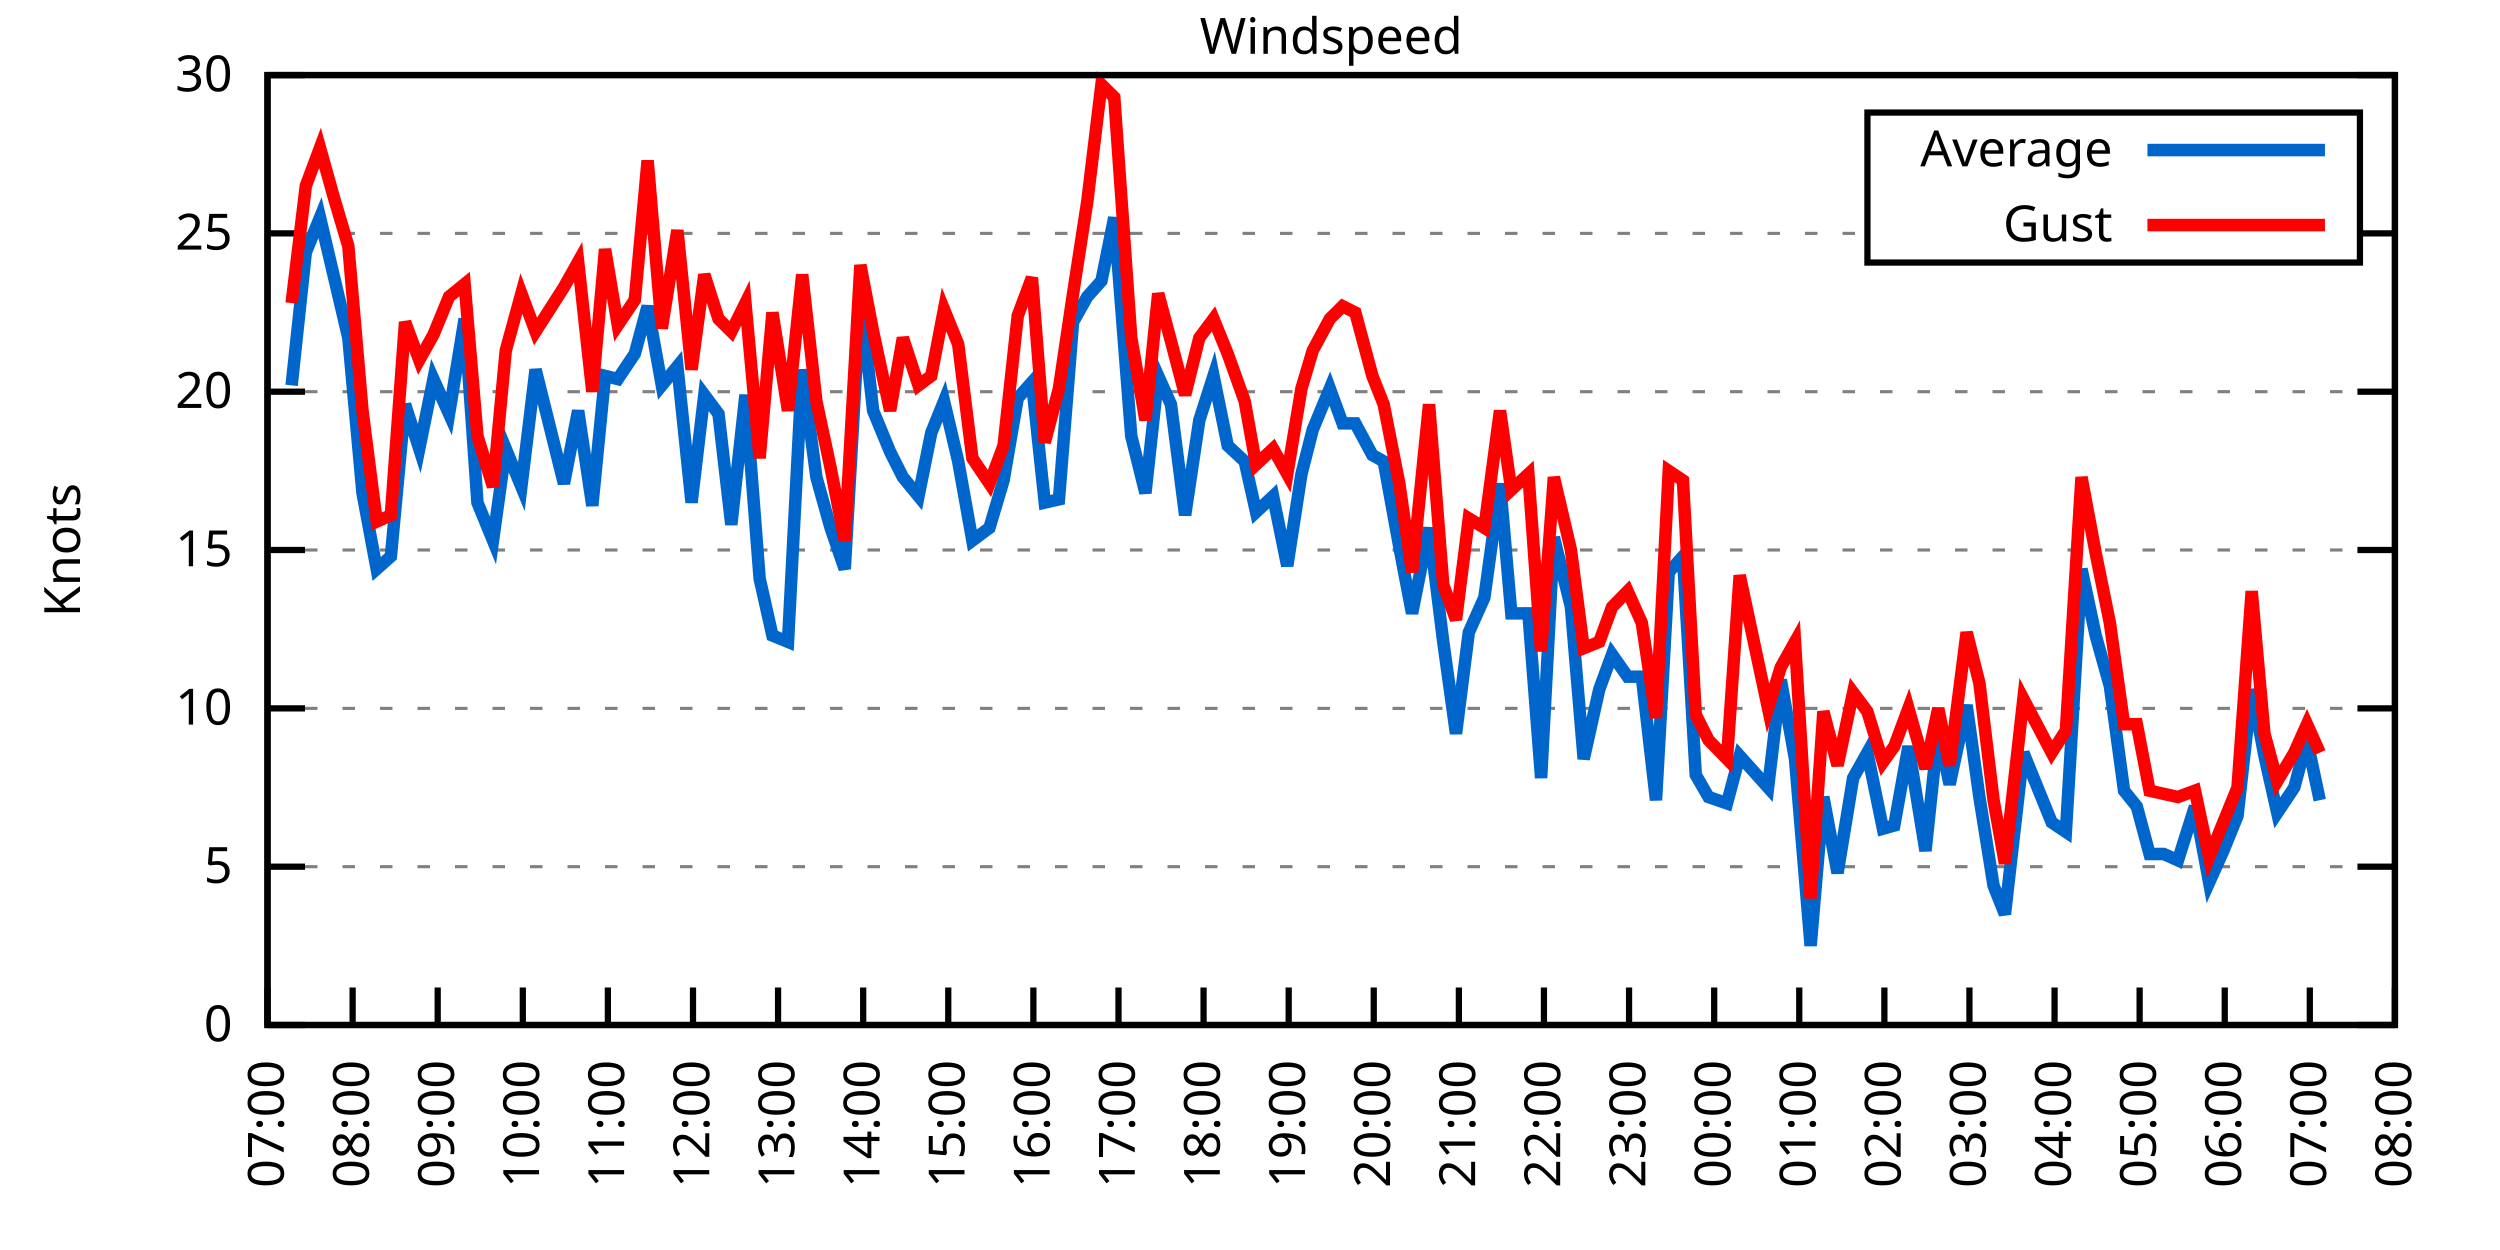
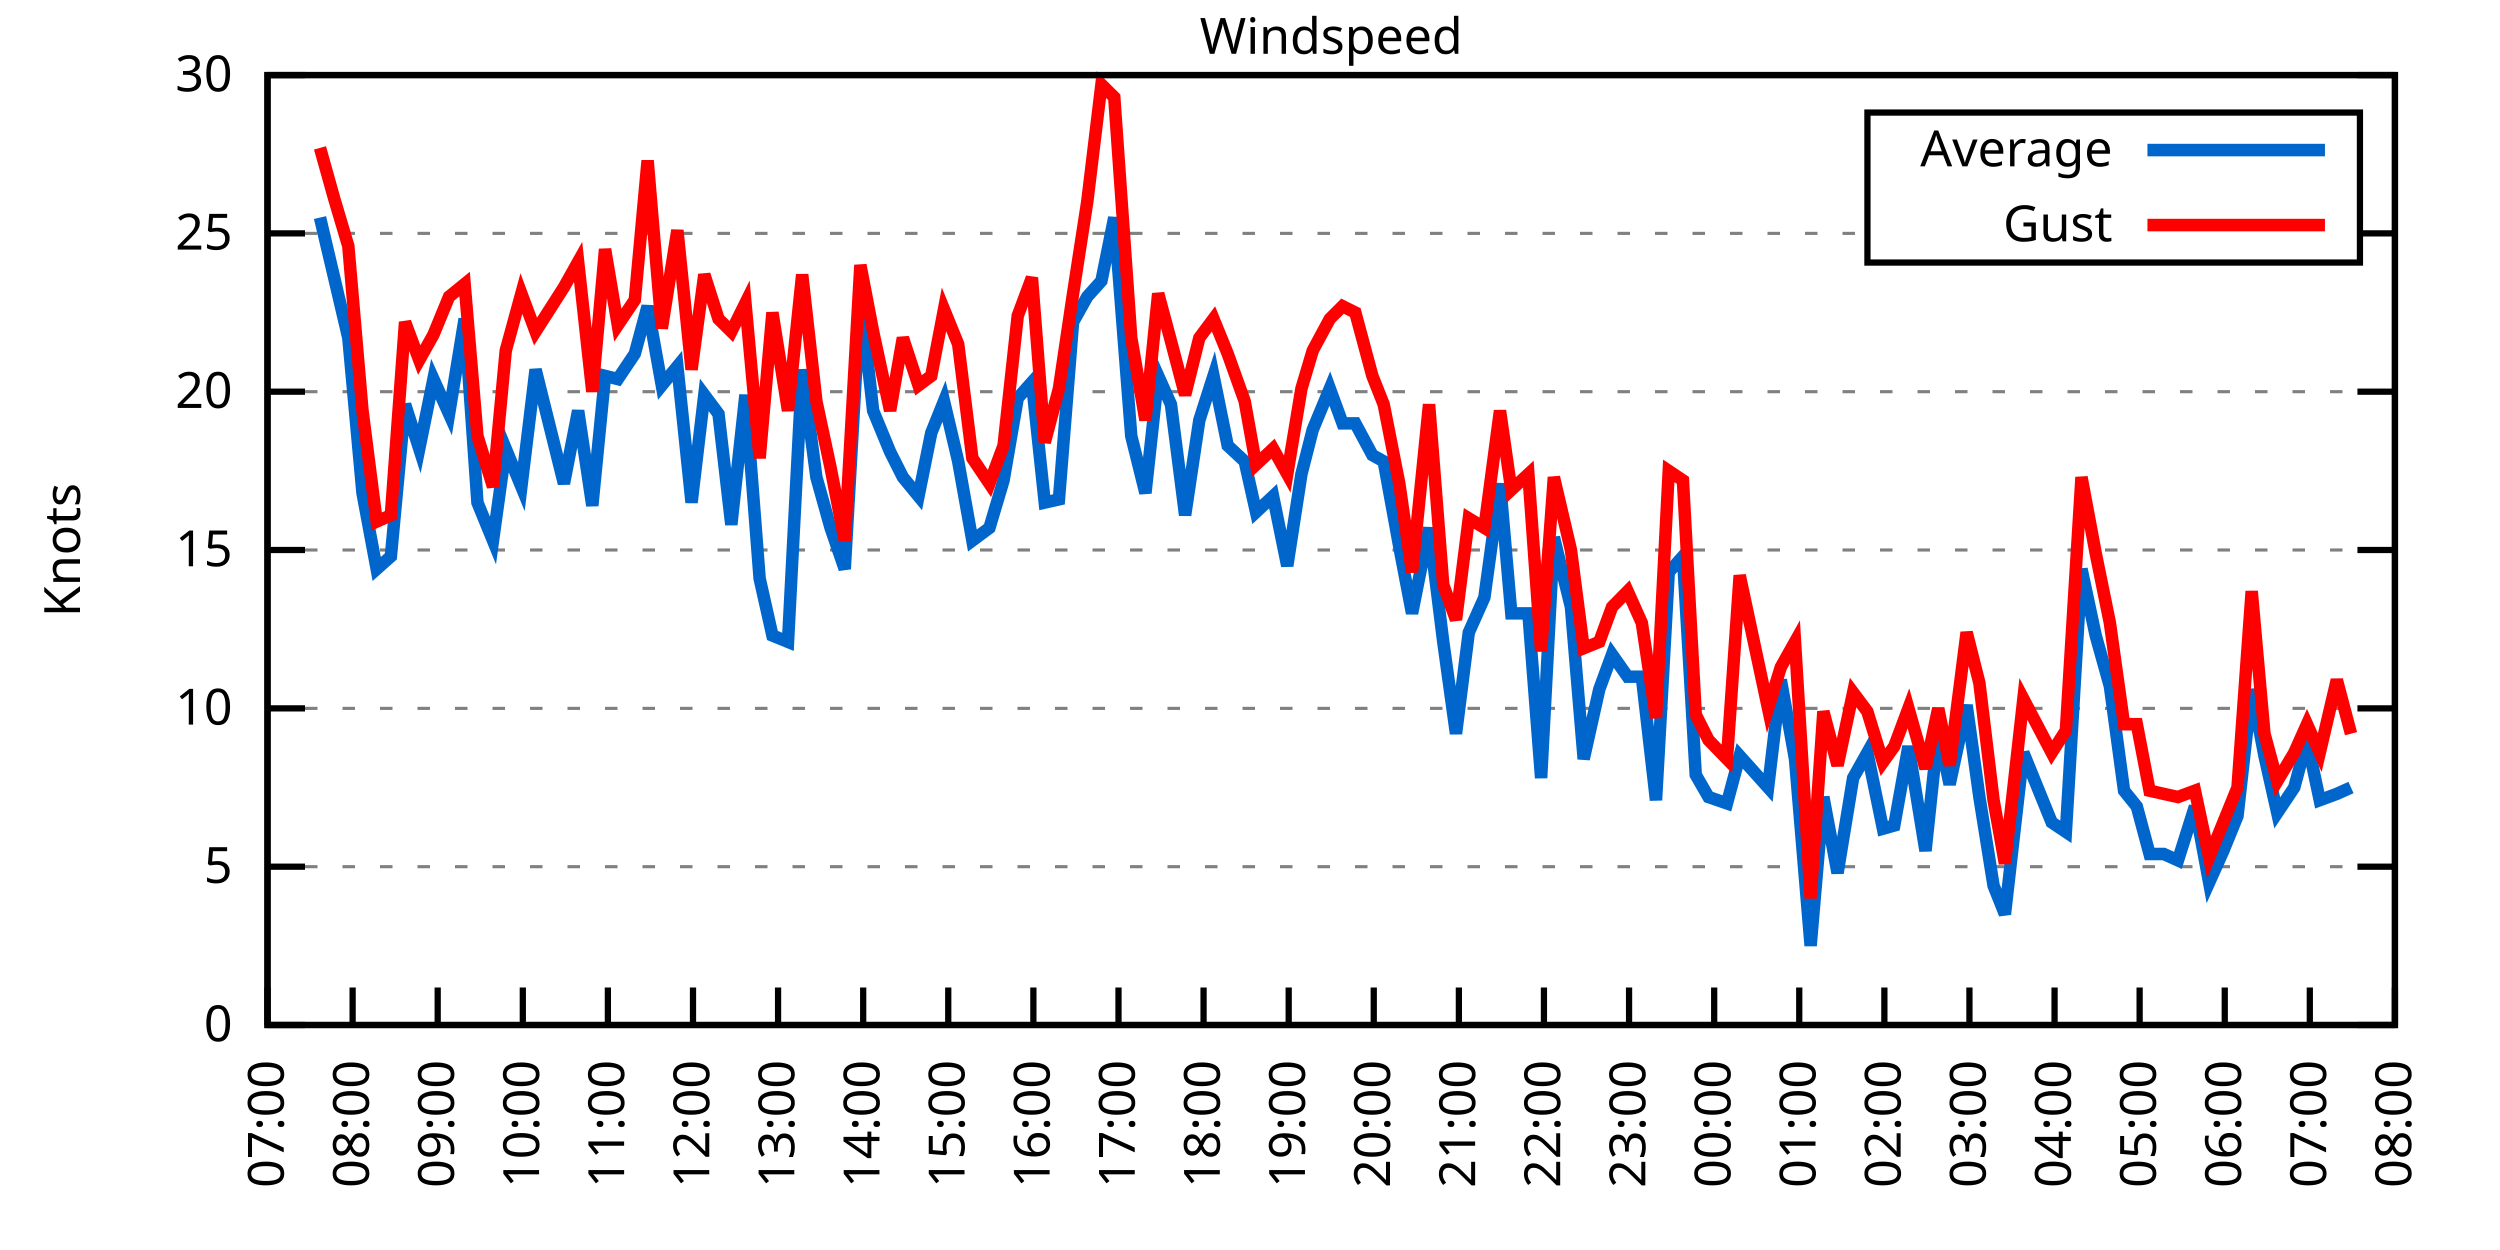
<svg xmlns="http://www.w3.org/2000/svg" xmlns:xlink="http://www.w3.org/1999/xlink" width="400" height="200" viewBox="0 0 400 200">
  <g id="gnuplot_canvas">
    <rect x="0" y="0" width="400" height="200" fill="none" />
    <defs>
      <circle id="gpDot" r="0.5" stroke-width="0.5" stroke="currentColor" />
      <path id="gpPt0" stroke-width="0.333" stroke="currentColor" d="M-1,0 h2 M0,-1 v2" />
      <path id="gpPt1" stroke-width="0.333" stroke="currentColor" d="M-1,-1 L1,1 M1,-1 L-1,1" />
      <path id="gpPt2" stroke-width="0.333" stroke="currentColor" d="M-1,0 L1,0 M0,-1 L0,1 M-1,-1 L1,1 M-1,1 L1,-1" />
      <rect id="gpPt3" stroke-width="0.333" stroke="currentColor" x="-1" y="-1" width="2" height="2" />
      <rect id="gpPt4" stroke-width="0.333" stroke="currentColor" fill="currentColor" x="-1" y="-1" width="2" height="2" />
      <circle id="gpPt5" stroke-width="0.333" stroke="currentColor" cx="0" cy="0" r="1" />
      <use xlink:href="#gpPt5" id="gpPt6" fill="currentColor" stroke="none" />
      <path id="gpPt7" stroke-width="0.333" stroke="currentColor" d="M0,-1.33 L-1.33,0.67 L1.33,0.67 z" />
      <use xlink:href="#gpPt7" id="gpPt8" fill="currentColor" stroke="none" />
      <use xlink:href="#gpPt7" id="gpPt9" stroke="currentColor" transform="rotate(180)" />
      <use xlink:href="#gpPt9" id="gpPt10" fill="currentColor" stroke="none" />
      <use xlink:href="#gpPt3" id="gpPt11" stroke="currentColor" transform="rotate(45)" />
      <use xlink:href="#gpPt11" id="gpPt12" fill="currentColor" stroke="none" />
      <path id="gpPt13" stroke-width="0.333" stroke="currentColor" d="M0,1.330 L1.265,0.411 L0.782,-1.067 L-0.782,-1.076 L-1.265,0.411 z" />
      <use xlink:href="#gpPt13" id="gpPt14" fill="currentColor" stroke="none" />
      <filter id="textbox" filterUnits="objectBoundingBox" x="0" y="0" height="1" width="1">
        <feFlood flood-color="white" flood-opacity="1" result="bgnd" />
        <feComposite in="SourceGraphic" in2="bgnd" operator="atop" />
      </filter>
      <filter id="greybox" filterUnits="objectBoundingBox" x="0" y="0" height="1" width="1">
        <feFlood flood-color="lightgrey" flood-opacity="1" result="grey" />
        <feComposite in="SourceGraphic" in2="grey" operator="atop" />
      </filter>
    </defs>
    <g fill="none" color="white" stroke="currentColor" stroke-width="1.00" stroke-linecap="butt" stroke-linejoin="miter">
</g>
    <g fill="none" color="black" stroke="currentColor" stroke-width="1.00" stroke-linecap="butt" stroke-linejoin="miter">
      <g stroke="none" shape-rendering="crispEdges">
        <polygon fill="rgb(255, 255, 255)" points="42.80,164.00 383.18,164.00 383.18,12.02 42.80,12.02 " />
      </g>
    </g>
    <g fill="none" color="black" stroke="currentColor" stroke-width="1.00" stroke-linecap="butt" stroke-linejoin="miter">
</g>
    <g fill="none" color="black" stroke="black" stroke-width="0.50" stroke-linecap="butt" stroke-linejoin="miter">
</g>
    <g fill="none" color="gray" stroke="currentColor" stroke-width="0.50" stroke-linecap="butt" stroke-linejoin="miter">
      <path stroke="gray" stroke-dasharray="2,4" class="gridline" d="M42.80,164.00 L383.19,164.00  " />
    </g>
    <g fill="none" color="gray" stroke="gray" stroke-width="1.00" stroke-linecap="butt" stroke-linejoin="miter">
</g>
    <g fill="none" color="black" stroke="currentColor" stroke-width="1.00" stroke-linecap="butt" stroke-linejoin="miter">
      <path stroke="black" d="M42.80,164.00 L48.80,164.00 M383.19,164.00 L377.19,164.00  " />
      <g transform="translate(37.20,166.60)" stroke="none" fill="black" font-family="Sans" font-size="8.00" text-anchor="end">
        <text>
          <tspan font-family="Sans"> 0</tspan>
        </text>
      </g>
    </g>
    <g fill="none" color="black" stroke="currentColor" stroke-width="1.00" stroke-linecap="butt" stroke-linejoin="miter">
</g>
    <g fill="none" color="black" stroke="black" stroke-width="0.50" stroke-linecap="butt" stroke-linejoin="miter">
</g>
    <g fill="none" color="gray" stroke="currentColor" stroke-width="0.50" stroke-linecap="butt" stroke-linejoin="miter">
      <path stroke="gray" stroke-dasharray="2,4" class="gridline" d="M42.80,138.67 L383.19,138.67  " />
    </g>
    <g fill="none" color="gray" stroke="gray" stroke-width="1.00" stroke-linecap="butt" stroke-linejoin="miter">
</g>
    <g fill="none" color="black" stroke="currentColor" stroke-width="1.00" stroke-linecap="butt" stroke-linejoin="miter">
      <path stroke="black" d="M42.80,138.67 L48.80,138.67 M383.19,138.67 L377.19,138.67  " />
      <g transform="translate(37.20,141.27)" stroke="none" fill="black" font-family="Sans" font-size="8.00" text-anchor="end">
        <text>
          <tspan font-family="Sans"> 5</tspan>
        </text>
      </g>
    </g>
    <g fill="none" color="black" stroke="currentColor" stroke-width="1.00" stroke-linecap="butt" stroke-linejoin="miter">
</g>
    <g fill="none" color="black" stroke="black" stroke-width="0.50" stroke-linecap="butt" stroke-linejoin="miter">
</g>
    <g fill="none" color="gray" stroke="currentColor" stroke-width="0.50" stroke-linecap="butt" stroke-linejoin="miter">
      <path stroke="gray" stroke-dasharray="2,4" class="gridline" d="M42.80,113.34 L383.19,113.34  " />
    </g>
    <g fill="none" color="gray" stroke="gray" stroke-width="1.00" stroke-linecap="butt" stroke-linejoin="miter">
</g>
    <g fill="none" color="black" stroke="currentColor" stroke-width="1.00" stroke-linecap="butt" stroke-linejoin="miter">
      <path stroke="black" d="M42.80,113.34 L48.80,113.34 M383.19,113.34 L377.19,113.34  " />
      <g transform="translate(37.20,115.94)" stroke="none" fill="black" font-family="Sans" font-size="8.00" text-anchor="end">
        <text>
          <tspan font-family="Sans"> 10</tspan>
        </text>
      </g>
    </g>
    <g fill="none" color="black" stroke="currentColor" stroke-width="1.00" stroke-linecap="butt" stroke-linejoin="miter">
</g>
    <g fill="none" color="black" stroke="black" stroke-width="0.50" stroke-linecap="butt" stroke-linejoin="miter">
</g>
    <g fill="none" color="gray" stroke="currentColor" stroke-width="0.50" stroke-linecap="butt" stroke-linejoin="miter">
      <path stroke="gray" stroke-dasharray="2,4" class="gridline" d="M42.80,88.00 L383.19,88.00  " />
    </g>
    <g fill="none" color="gray" stroke="gray" stroke-width="1.00" stroke-linecap="butt" stroke-linejoin="miter">
</g>
    <g fill="none" color="black" stroke="currentColor" stroke-width="1.00" stroke-linecap="butt" stroke-linejoin="miter">
      <path stroke="black" d="M42.80,88.00 L48.80,88.00 M383.19,88.00 L377.19,88.00  " />
      <g transform="translate(37.20,90.60)" stroke="none" fill="black" font-family="Sans" font-size="8.00" text-anchor="end">
        <text>
          <tspan font-family="Sans"> 15</tspan>
        </text>
      </g>
    </g>
    <g fill="none" color="black" stroke="currentColor" stroke-width="1.00" stroke-linecap="butt" stroke-linejoin="miter">
</g>
    <g fill="none" color="black" stroke="black" stroke-width="0.50" stroke-linecap="butt" stroke-linejoin="miter">
</g>
    <g fill="none" color="gray" stroke="currentColor" stroke-width="0.50" stroke-linecap="butt" stroke-linejoin="miter">
      <path stroke="gray" stroke-dasharray="2,4" class="gridline" d="M42.80,62.67 L383.19,62.67  " />
    </g>
    <g fill="none" color="gray" stroke="gray" stroke-width="1.00" stroke-linecap="butt" stroke-linejoin="miter">
</g>
    <g fill="none" color="black" stroke="currentColor" stroke-width="1.00" stroke-linecap="butt" stroke-linejoin="miter">
      <path stroke="black" d="M42.80,62.67 L48.80,62.67 M383.19,62.67 L377.19,62.67  " />
      <g transform="translate(37.20,65.27)" stroke="none" fill="black" font-family="Sans" font-size="8.00" text-anchor="end">
        <text>
          <tspan font-family="Sans"> 20</tspan>
        </text>
      </g>
    </g>
    <g fill="none" color="black" stroke="currentColor" stroke-width="1.00" stroke-linecap="butt" stroke-linejoin="miter">
</g>
    <g fill="none" color="black" stroke="black" stroke-width="0.50" stroke-linecap="butt" stroke-linejoin="miter">
</g>
    <g fill="none" color="gray" stroke="currentColor" stroke-width="0.50" stroke-linecap="butt" stroke-linejoin="miter">
      <path stroke="gray" stroke-dasharray="2,4" class="gridline" d="M42.80,37.34 L298.79,37.34 M377.59,37.34 L383.19,37.34  " />
    </g>
    <g fill="none" color="gray" stroke="gray" stroke-width="1.00" stroke-linecap="butt" stroke-linejoin="miter">
</g>
    <g fill="none" color="black" stroke="currentColor" stroke-width="1.00" stroke-linecap="butt" stroke-linejoin="miter">
      <path stroke="black" d="M42.80,37.34 L48.80,37.34 M383.19,37.34 L377.19,37.34  " />
      <g transform="translate(37.20,39.94)" stroke="none" fill="black" font-family="Sans" font-size="8.00" text-anchor="end">
        <text>
          <tspan font-family="Sans"> 25</tspan>
        </text>
      </g>
    </g>
    <g fill="none" color="black" stroke="currentColor" stroke-width="1.00" stroke-linecap="butt" stroke-linejoin="miter">
</g>
    <g fill="none" color="black" stroke="black" stroke-width="0.50" stroke-linecap="butt" stroke-linejoin="miter">
</g>
    <g fill="none" color="gray" stroke="currentColor" stroke-width="0.50" stroke-linecap="butt" stroke-linejoin="miter">
      <path stroke="gray" stroke-dasharray="2,4" class="gridline" d="M42.80,12.01 L383.19,12.01  " />
    </g>
    <g fill="none" color="gray" stroke="gray" stroke-width="1.00" stroke-linecap="butt" stroke-linejoin="miter">
</g>
    <g fill="none" color="black" stroke="currentColor" stroke-width="1.00" stroke-linecap="butt" stroke-linejoin="miter">
      <path stroke="black" d="M42.80,12.01 L48.80,12.01 M383.19,12.01 L377.19,12.01  " />
      <g transform="translate(37.20,14.61)" stroke="none" fill="black" font-family="Sans" font-size="8.00" text-anchor="end">
        <text>
          <tspan font-family="Sans"> 30</tspan>
        </text>
      </g>
    </g>
    <g fill="none" color="black" stroke="currentColor" stroke-width="1.00" stroke-linecap="butt" stroke-linejoin="miter">
      <path stroke="black" d="M42.80,164.00 L42.80,158.00  " />
      <g transform="translate(45.40,169.60) rotate(270.00)" stroke="none" fill="black" font-family="Sans" font-size="8.00" text-anchor="end">
        <text>
          <tspan font-family="Sans">07:00</tspan>
        </text>
      </g>
    </g>
    <g fill="none" color="black" stroke="currentColor" stroke-width="1.00" stroke-linecap="butt" stroke-linejoin="miter">
      <path stroke="black" d="M56.42,164.00 L56.42,158.00  " />
      <g transform="translate(59.02,169.60) rotate(270.00)" stroke="none" fill="black" font-family="Sans" font-size="8.00" text-anchor="end">
        <text>
          <tspan font-family="Sans">08:00</tspan>
        </text>
      </g>
    </g>
    <g fill="none" color="black" stroke="currentColor" stroke-width="1.00" stroke-linecap="butt" stroke-linejoin="miter">
      <path stroke="black" d="M70.03,164.00 L70.03,158.00  " />
      <g transform="translate(72.63,169.60) rotate(270.00)" stroke="none" fill="black" font-family="Sans" font-size="8.00" text-anchor="end">
        <text>
          <tspan font-family="Sans">09:00</tspan>
        </text>
      </g>
    </g>
    <g fill="none" color="black" stroke="currentColor" stroke-width="1.00" stroke-linecap="butt" stroke-linejoin="miter">
      <path stroke="black" d="M83.65,164.00 L83.65,158.00  " />
      <g transform="translate(86.25,169.60) rotate(270.00)" stroke="none" fill="black" font-family="Sans" font-size="8.00" text-anchor="end">
        <text>
          <tspan font-family="Sans">10:00</tspan>
        </text>
      </g>
    </g>
    <g fill="none" color="black" stroke="currentColor" stroke-width="1.00" stroke-linecap="butt" stroke-linejoin="miter">
      <path stroke="black" d="M97.26,164.00 L97.26,158.00  " />
      <g transform="translate(99.86,169.60) rotate(270.00)" stroke="none" fill="black" font-family="Sans" font-size="8.00" text-anchor="end">
        <text>
          <tspan font-family="Sans">11:00</tspan>
        </text>
      </g>
    </g>
    <g fill="none" color="black" stroke="currentColor" stroke-width="1.00" stroke-linecap="butt" stroke-linejoin="miter">
      <path stroke="black" d="M110.88,164.00 L110.88,158.00  " />
      <g transform="translate(113.48,169.60) rotate(270.00)" stroke="none" fill="black" font-family="Sans" font-size="8.00" text-anchor="end">
        <text>
          <tspan font-family="Sans">12:00</tspan>
        </text>
      </g>
    </g>
    <g fill="none" color="black" stroke="currentColor" stroke-width="1.00" stroke-linecap="butt" stroke-linejoin="miter">
      <path stroke="black" d="M124.49,164.00 L124.49,158.00  " />
      <g transform="translate(127.09,169.60) rotate(270.00)" stroke="none" fill="black" font-family="Sans" font-size="8.00" text-anchor="end">
        <text>
          <tspan font-family="Sans">13:00</tspan>
        </text>
      </g>
    </g>
    <g fill="none" color="black" stroke="currentColor" stroke-width="1.00" stroke-linecap="butt" stroke-linejoin="miter">
      <path stroke="black" d="M138.11,164.00 L138.11,158.00  " />
      <g transform="translate(140.71,169.60) rotate(270.00)" stroke="none" fill="black" font-family="Sans" font-size="8.00" text-anchor="end">
        <text>
          <tspan font-family="Sans">14:00</tspan>
        </text>
      </g>
    </g>
    <g fill="none" color="black" stroke="currentColor" stroke-width="1.00" stroke-linecap="butt" stroke-linejoin="miter">
      <path stroke="black" d="M151.72,164.00 L151.72,158.00  " />
      <g transform="translate(154.32,169.60) rotate(270.00)" stroke="none" fill="black" font-family="Sans" font-size="8.00" text-anchor="end">
        <text>
          <tspan font-family="Sans">15:00</tspan>
        </text>
      </g>
    </g>
    <g fill="none" color="black" stroke="currentColor" stroke-width="1.00" stroke-linecap="butt" stroke-linejoin="miter">
      <path stroke="black" d="M165.34,164.00 L165.34,158.00  " />
      <g transform="translate(167.94,169.60) rotate(270.00)" stroke="none" fill="black" font-family="Sans" font-size="8.00" text-anchor="end">
        <text>
          <tspan font-family="Sans">16:00</tspan>
        </text>
      </g>
    </g>
    <g fill="none" color="black" stroke="currentColor" stroke-width="1.00" stroke-linecap="butt" stroke-linejoin="miter">
      <path stroke="black" d="M178.96,164.00 L178.96,158.00  " />
      <g transform="translate(181.56,169.60) rotate(270.00)" stroke="none" fill="black" font-family="Sans" font-size="8.00" text-anchor="end">
        <text>
          <tspan font-family="Sans">17:00</tspan>
        </text>
      </g>
    </g>
    <g fill="none" color="black" stroke="currentColor" stroke-width="1.00" stroke-linecap="butt" stroke-linejoin="miter">
      <path stroke="black" d="M192.57,164.00 L192.57,158.00  " />
      <g transform="translate(195.17,169.60) rotate(270.00)" stroke="none" fill="black" font-family="Sans" font-size="8.00" text-anchor="end">
        <text>
          <tspan font-family="Sans">18:00</tspan>
        </text>
      </g>
    </g>
    <g fill="none" color="black" stroke="currentColor" stroke-width="1.00" stroke-linecap="butt" stroke-linejoin="miter">
      <path stroke="black" d="M206.19,164.00 L206.19,158.00  " />
      <g transform="translate(208.79,169.60) rotate(270.00)" stroke="none" fill="black" font-family="Sans" font-size="8.00" text-anchor="end">
        <text>
          <tspan font-family="Sans">19:00</tspan>
        </text>
      </g>
    </g>
    <g fill="none" color="black" stroke="currentColor" stroke-width="1.00" stroke-linecap="butt" stroke-linejoin="miter">
      <path stroke="black" d="M219.80,164.00 L219.80,158.00  " />
      <g transform="translate(222.40,169.60) rotate(270.00)" stroke="none" fill="black" font-family="Sans" font-size="8.00" text-anchor="end">
        <text>
          <tspan font-family="Sans">20:00</tspan>
        </text>
      </g>
    </g>
    <g fill="none" color="black" stroke="currentColor" stroke-width="1.00" stroke-linecap="butt" stroke-linejoin="miter">
      <path stroke="black" d="M233.42,164.00 L233.42,158.00  " />
      <g transform="translate(236.02,169.60) rotate(270.00)" stroke="none" fill="black" font-family="Sans" font-size="8.00" text-anchor="end">
        <text>
          <tspan font-family="Sans">21:00</tspan>
        </text>
      </g>
    </g>
    <g fill="none" color="black" stroke="currentColor" stroke-width="1.00" stroke-linecap="butt" stroke-linejoin="miter">
      <path stroke="black" d="M247.03,164.00 L247.03,158.00  " />
      <g transform="translate(249.63,169.60) rotate(270.00)" stroke="none" fill="black" font-family="Sans" font-size="8.00" text-anchor="end">
        <text>
          <tspan font-family="Sans">22:00</tspan>
        </text>
      </g>
    </g>
    <g fill="none" color="black" stroke="currentColor" stroke-width="1.00" stroke-linecap="butt" stroke-linejoin="miter">
      <path stroke="black" d="M260.65,164.00 L260.65,158.00  " />
      <g transform="translate(263.25,169.60) rotate(270.00)" stroke="none" fill="black" font-family="Sans" font-size="8.00" text-anchor="end">
        <text>
          <tspan font-family="Sans">23:00</tspan>
        </text>
      </g>
    </g>
    <g fill="none" color="black" stroke="currentColor" stroke-width="1.00" stroke-linecap="butt" stroke-linejoin="miter">
      <path stroke="black" d="M274.27,164.00 L274.27,158.00  " />
      <g transform="translate(276.87,169.60) rotate(270.00)" stroke="none" fill="black" font-family="Sans" font-size="8.00" text-anchor="end">
        <text>
          <tspan font-family="Sans">00:00</tspan>
        </text>
      </g>
    </g>
    <g fill="none" color="black" stroke="currentColor" stroke-width="1.00" stroke-linecap="butt" stroke-linejoin="miter">
      <path stroke="black" d="M287.88,164.00 L287.88,158.00  " />
      <g transform="translate(290.48,169.60) rotate(270.00)" stroke="none" fill="black" font-family="Sans" font-size="8.00" text-anchor="end">
        <text>
          <tspan font-family="Sans">01:00</tspan>
        </text>
      </g>
    </g>
    <g fill="none" color="black" stroke="currentColor" stroke-width="1.00" stroke-linecap="butt" stroke-linejoin="miter">
      <path stroke="black" d="M301.50,164.00 L301.50,158.00  " />
      <g transform="translate(304.10,169.60) rotate(270.00)" stroke="none" fill="black" font-family="Sans" font-size="8.00" text-anchor="end">
        <text>
          <tspan font-family="Sans">02:00</tspan>
        </text>
      </g>
    </g>
    <g fill="none" color="black" stroke="currentColor" stroke-width="1.00" stroke-linecap="butt" stroke-linejoin="miter">
      <path stroke="black" d="M315.11,164.00 L315.11,158.00  " />
      <g transform="translate(317.71,169.60) rotate(270.00)" stroke="none" fill="black" font-family="Sans" font-size="8.00" text-anchor="end">
        <text>
          <tspan font-family="Sans">03:00</tspan>
        </text>
      </g>
    </g>
    <g fill="none" color="black" stroke="currentColor" stroke-width="1.00" stroke-linecap="butt" stroke-linejoin="miter">
      <path stroke="black" d="M328.73,164.00 L328.73,158.00  " />
      <g transform="translate(331.33,169.60) rotate(270.00)" stroke="none" fill="black" font-family="Sans" font-size="8.00" text-anchor="end">
        <text>
          <tspan font-family="Sans">04:00</tspan>
        </text>
      </g>
    </g>
    <g fill="none" color="black" stroke="currentColor" stroke-width="1.00" stroke-linecap="butt" stroke-linejoin="miter">
      <path stroke="black" d="M342.34,164.00 L342.34,158.00  " />
      <g transform="translate(344.94,169.60) rotate(270.00)" stroke="none" fill="black" font-family="Sans" font-size="8.00" text-anchor="end">
        <text>
          <tspan font-family="Sans">05:00</tspan>
        </text>
      </g>
    </g>
    <g fill="none" color="black" stroke="currentColor" stroke-width="1.00" stroke-linecap="butt" stroke-linejoin="miter">
      <path stroke="black" d="M355.96,164.00 L355.96,158.00  " />
      <g transform="translate(358.56,169.60) rotate(270.00)" stroke="none" fill="black" font-family="Sans" font-size="8.00" text-anchor="end">
        <text>
          <tspan font-family="Sans">06:00</tspan>
        </text>
      </g>
    </g>
    <g fill="none" color="black" stroke="currentColor" stroke-width="1.00" stroke-linecap="butt" stroke-linejoin="miter">
      <path stroke="black" d="M369.57,164.00 L369.57,158.00  " />
      <g transform="translate(372.17,169.60) rotate(270.00)" stroke="none" fill="black" font-family="Sans" font-size="8.00" text-anchor="end">
        <text>
          <tspan font-family="Sans">07:00</tspan>
        </text>
      </g>
    </g>
    <g fill="none" color="black" stroke="currentColor" stroke-width="1.00" stroke-linecap="butt" stroke-linejoin="miter">
      <path stroke="black" d="M383.19,164.00 L383.19,158.00  " />
      <g transform="translate(385.79,169.60) rotate(270.00)" stroke="none" fill="black" font-family="Sans" font-size="8.00" text-anchor="end">
        <text>
          <tspan font-family="Sans">08:00</tspan>
        </text>
      </g>
    </g>
    <g fill="none" color="black" stroke="currentColor" stroke-width="1.00" stroke-linecap="butt" stroke-linejoin="miter">
</g>
    <g fill="none" color="black" stroke="currentColor" stroke-width="1.00" stroke-linecap="butt" stroke-linejoin="miter">
      <path stroke="black" d="M42.80,12.01 L42.80,164.00 L383.19,164.00 L383.19,12.01 L42.80,12.01 Z  " />
    </g>
    <g fill="none" color="black" stroke="currentColor" stroke-width="1.00" stroke-linecap="butt" stroke-linejoin="miter">
</g>
    <g fill="none" color="black" stroke="currentColor" stroke-width="1.00" stroke-linecap="butt" stroke-linejoin="miter">
      <path stroke="black" d="M298.79,42.01 L298.79,18.01 L377.59,18.01 L377.59,42.01 L298.79,42.01 Z  " />
    </g>
    <g id="Windspeed_plot_1">
      <g fill="none" color="white" stroke="black" stroke-width="2.00" stroke-linecap="butt" stroke-linejoin="miter">
</g>
      <g fill="none" color="black" stroke="currentColor" stroke-width="2.00" stroke-linecap="butt" stroke-linejoin="miter">
        <g transform="translate(337.99,26.61)" stroke="none" fill="black" font-family="Sans" font-size="8.00" text-anchor="end">
          <text>
            <tspan font-family="Sans">Average</tspan>
          </text>
        </g>
      </g>
      <g fill="none" color="black" stroke="currentColor" stroke-width="2.00" stroke-linecap="butt" stroke-linejoin="miter">
-         <path stroke="rgb(  0, 102, 204)" d="M343.59,24.01 L371.99,24.01 M46.66,61.66 L48.93,40.38 L51.20,34.81 L53.47,44.43 L55.73,54.06 L58.00,78.89   L60.27,91.04 L62.54,89.02 L64.81,64.70 L67.08,71.79 L69.35,60.65 L71.85,66.22 L74.34,51.02 L76.39,80.41   L78.88,86.49 L80.92,71.79 L83.42,77.87 L85.69,59.13 L90.23,77.37 L92.50,65.71 L94.77,80.91 L96.81,60.14   L98.85,60.65 L101.57,56.59 L103.62,48.99 L105.89,61.66 L108.38,58.62 L110.65,80.41 L112.69,63.18 L114.96,66.22   L117.01,83.95 L119.27,63.18 L121.54,92.56 L123.59,101.68 L126.08,102.70 L128.35,59.13 L130.62,76.35 L132.89,84.46   L135.16,91.04 L137.66,47.47 L139.70,65.71 L142.42,72.30 L144.46,76.35 L146.96,79.39 L149.00,69.26 L151.04,64.19   L153.31,73.82 L155.58,86.49 L158.31,84.46 L160.57,76.86 L162.84,63.69 L165.11,61.15 L167.16,80.41 L169.43,79.90   L171.69,51.53 L173.96,47.47 L176.23,44.94 L178.28,34.81 L181.00,69.77 L183.27,78.89 L185.31,60.14 L187.35,64.70   L189.62,82.43 L191.89,67.23 L194.16,60.14 L196.43,71.29 L199.15,73.82 L200.97,81.93 L203.69,79.39 L205.96,90.54   L208.23,75.85 L210.04,68.75 L212.77,62.17 L214.81,67.74 L216.85,67.74 L219.58,72.81 L221.39,73.82 L223.89,87.50   L225.93,98.14 L228.65,84.46 L230.92,102.70 L232.96,117.39 L235.01,101.18 L237.50,95.60 L240.00,77.37 L241.81,98.14   L244.54,98.14 L246.58,124.48 L248.62,85.98 L251.35,97.12 L253.39,121.44 L255.88,110.30 L257.93,104.72 L260.42,108.27   L262.69,108.27 L264.96,128.03 L267.00,91.55 L269.27,89.02 L271.32,123.98 L273.36,127.52 L276.31,128.54 L278.35,120.94   L282.89,126.00 L284.93,108.78 L287.20,121.44 L289.70,151.33 L291.74,127.52 L294.01,139.68 L296.50,124.48 L298.77,120.43   L301.27,132.59 L303.08,132.08 L305.35,119.42 L308.08,136.14 L310.12,116.88 L311.94,125.50 L314.66,112.83 L316.70,127.52   L318.97,141.71 L320.79,146.27 L323.74,120.43 L328.27,131.58 L330.54,133.10 L333.04,91.04 L335.31,101.68 L337.58,109.79   L339.85,126.51 L341.89,129.04 L343.93,136.64 L346.20,136.64 L348.47,137.66 L351.19,129.04 L353.46,141.20 L355.73,136.14   L358.00,130.56 L360.27,110.30 L362.31,120.94 L364.36,130.06 L367.08,126.00 L369.12,118.40 L371.16,128.03  " />
+         <path stroke="rgb(  0, 102, 204)" d="M343.59,24.01 L371.99,24.01 M51.20,34.81 L53.47,44.43 L55.73,54.06 L58.00,78.89 L60.27,91.04 L62.54,89.02   L64.81,64.70 L67.08,71.79 L69.35,60.65 L71.85,66.22 L74.34,51.02 L76.39,80.41 L78.88,86.49 L80.92,71.79   L83.42,77.87 L85.69,59.13 L90.23,77.37 L92.50,65.71 L94.77,80.91 L96.81,60.14 L98.85,60.65 L101.57,56.59   L103.62,48.99 L105.89,61.66 L108.38,58.62 L110.65,80.41 L112.69,63.18 L114.96,66.22 L117.01,83.95 L119.27,63.18   L121.54,92.56 L123.59,101.68 L126.08,102.70 L128.35,59.13 L130.62,76.35 L132.89,84.46 L135.16,91.04 L137.66,47.47   L139.70,65.71 L142.42,72.30 L144.46,76.35 L146.96,79.39 L149.00,69.26 L151.04,64.19 L153.31,73.82 L155.58,86.49   L158.31,84.46 L160.57,76.86 L162.84,63.69 L165.11,61.15 L167.16,80.41 L169.43,79.90 L171.69,51.53 L173.96,47.47   L176.23,44.94 L178.28,34.81 L181.00,69.77 L183.27,78.89 L185.31,60.14 L187.35,64.70 L189.62,82.43 L191.89,67.23   L194.16,60.14 L196.43,71.29 L199.15,73.82 L200.97,81.93 L203.69,79.39 L205.96,90.54 L208.23,75.85 L210.04,68.75   L212.77,62.17 L214.81,67.74 L216.85,67.74 L219.58,72.81 L221.39,73.82 L223.89,87.50 L225.93,98.14 L228.65,84.46   L230.92,102.70 L232.96,117.39 L235.01,101.18 L237.50,95.60 L240.00,77.37 L241.81,98.14 L244.54,98.14 L246.58,124.48   L248.62,85.98 L251.35,97.12 L253.39,121.44 L255.88,110.30 L257.93,104.72 L260.42,108.27 L262.69,108.27 L264.96,128.03   L267.00,91.55 L269.27,89.02 L271.32,123.98 L273.36,127.52 L276.31,128.54 L278.35,120.94 L282.89,126.00 L284.93,108.78   L287.20,121.44 L289.70,151.33 L291.74,127.52 L294.01,139.68 L296.50,124.48 L298.77,120.43 L301.27,132.59 L303.08,132.08   L305.35,119.42 L308.08,136.14 L310.12,116.88 L311.94,125.50 L314.66,112.83 L316.70,127.52 L318.97,141.71 L320.79,146.27   L323.74,120.43 L328.27,131.58 L330.54,133.10 L333.04,91.04 L335.31,101.68 L337.58,109.79 L339.85,126.51 L341.89,129.04   L343.93,136.64 L346.20,136.64 L348.47,137.66 L351.19,129.04 L353.46,141.20 L355.73,136.14 L358.00,130.56 L360.27,110.30   L362.31,120.94 L364.36,130.06 L367.08,126.00 L369.12,118.40 L371.16,128.03 L373.89,127.02 L376.16,126.00  " />
      </g>
    </g>
    <g id="Windspeed_plot_2">
      <g fill="none" color="black" stroke="currentColor" stroke-width="2.00" stroke-linecap="butt" stroke-linejoin="miter">
        <g transform="translate(337.99,38.61)" stroke="none" fill="black" font-family="Sans" font-size="8.00" text-anchor="end">
          <text>
            <tspan font-family="Sans">Gust</tspan>
          </text>
        </g>
      </g>
      <g fill="none" color="black" stroke="currentColor" stroke-width="2.00" stroke-linecap="butt" stroke-linejoin="miter">
-         <path stroke="rgb(255,   0,   0)" d="M343.59,36.01 L371.99,36.01 M46.66,48.49 L48.93,29.74 L51.20,23.66 L53.47,31.77 L55.73,39.37 L58.00,65.71   L60.27,83.45 L62.54,82.43 L64.81,51.53 L67.08,57.61 L69.35,53.55 L71.85,47.47 L74.34,45.45 L76.39,69.77   L78.88,77.87 L80.92,56.09 L83.42,46.97 L85.69,53.05 L90.23,45.95 L92.50,41.90 L94.77,62.67 L96.81,39.87   L98.85,52.03 L101.57,47.98 L103.62,25.69 L105.89,52.54 L108.38,36.84 L110.65,59.13 L112.69,43.93 L114.96,51.02   L117.01,53.05 L119.27,48.49 L121.54,73.31 L123.59,50.01 L126.08,65.71 L128.35,43.93 L130.62,64.19 L132.89,74.83   L135.16,86.49 L137.66,42.41 L139.70,53.05 L142.42,65.71 L144.46,54.06 L146.96,61.66 L149.00,60.14 L151.04,49.50   L153.31,55.07 L155.58,73.31 L158.31,77.37 L160.57,71.29 L162.84,50.51 L165.11,44.43 L167.16,70.78 L169.43,62.17   L171.69,46.97 L173.96,32.28 L176.23,13.53 L178.28,15.56 L181.00,54.06 L183.27,67.23 L185.31,46.97 L187.35,54.57   L189.62,63.18 L191.89,54.06 L194.16,51.02 L196.43,56.59 L199.15,64.19 L200.97,74.33 L203.69,71.79 L205.96,75.85   L208.23,62.17 L210.04,56.09 L212.77,51.02 L214.81,48.99 L216.85,50.01 L219.58,60.14 L221.39,64.70 L223.89,77.37   L225.93,91.55 L228.65,64.70 L230.92,93.58 L232.96,99.15 L235.01,82.94 L237.50,84.46 L240.00,65.71 L241.81,78.38   L244.54,75.85 L246.58,104.22 L248.62,76.35 L251.35,88.00 L253.39,103.71 L255.88,102.70 L257.93,97.12 L260.42,94.59   L262.69,99.66 L264.96,114.86 L267.00,75.34 L269.27,76.86 L271.32,114.35 L273.36,118.40 L276.31,121.44 L278.35,92.06   L282.89,113.34 L284.93,106.75 L287.20,102.70 L289.70,143.73 L291.74,113.84 L294.01,122.46 L296.50,110.80 L298.77,113.84   L301.27,121.95 L303.08,119.42 L305.35,113.34 L308.08,122.96 L310.12,113.34 L311.94,122.46 L314.66,101.18 L316.70,109.28   L318.97,128.03 L320.79,138.16 L323.74,111.82 L328.27,120.43 L330.54,116.88 L333.04,76.35 L335.31,88.51 L337.58,99.66   L339.85,115.87 L341.89,115.87 L343.93,126.51 L346.20,127.02 L348.47,127.52 L351.19,126.51 L353.46,137.15 L355.73,131.58   L358.00,126.00 L360.27,94.59 L362.31,117.39 L364.36,124.99 L367.08,120.43 L369.12,115.87 L371.16,120.43  " />
+         <path stroke="rgb(255,   0,   0)" d="M343.59,36.01 L371.99,36.01 M51.20,23.66 L53.47,31.77 L55.73,39.37 L58.00,65.71 L60.27,83.45 L62.54,82.43   L64.81,51.53 L67.08,57.61 L69.35,53.55 L71.85,47.47 L74.34,45.45 L76.39,69.77 L78.88,77.87 L80.92,56.09   L83.42,46.97 L85.69,53.05 L90.23,45.95 L92.50,41.90 L94.77,62.67 L96.81,39.87 L98.85,52.03 L101.57,47.98   L103.62,25.69 L105.89,52.54 L108.38,36.84 L110.65,59.13 L112.69,43.93 L114.96,51.02 L117.01,53.05 L119.27,48.49   L121.54,73.31 L123.59,50.01 L126.08,65.71 L128.35,43.93 L130.62,64.19 L132.89,74.83 L135.16,86.49 L137.66,42.41   L139.70,53.05 L142.42,65.71 L144.46,54.06 L146.96,61.66 L149.00,60.14 L151.04,49.50 L153.31,55.07 L155.58,73.31   L158.31,77.37 L160.57,71.29 L162.84,50.51 L165.11,44.43 L167.16,70.78 L169.43,62.17 L171.69,46.97 L173.96,32.28   L176.23,13.53 L178.28,15.56 L181.00,54.06 L183.27,67.23 L185.31,46.97 L187.35,54.57 L189.62,63.18 L191.89,54.06   L194.16,51.02 L196.43,56.59 L199.15,64.19 L200.97,74.33 L203.69,71.79 L205.96,75.85 L208.23,62.17 L210.04,56.09   L212.77,51.02 L214.81,48.99 L216.85,50.01 L219.58,60.14 L221.39,64.70 L223.89,77.37 L225.93,91.55 L228.65,64.70   L230.92,93.58 L232.96,99.15 L235.01,82.94 L237.50,84.46 L240.00,65.71 L241.81,78.38 L244.54,75.85 L246.58,104.22   L248.62,76.35 L251.35,88.00 L253.39,103.71 L255.88,102.70 L257.93,97.12 L260.42,94.59 L262.69,99.66 L264.96,114.86   L267.00,75.34 L269.27,76.86 L271.32,114.35 L273.36,118.40 L276.31,121.44 L278.35,92.06 L282.89,113.34 L284.93,106.75   L287.20,102.70 L289.70,143.73 L291.74,113.84 L294.01,122.46 L296.50,110.80 L298.77,113.84 L301.27,121.95 L303.08,119.42   L305.35,113.34 L308.08,122.96 L310.12,113.34 L311.94,122.46 L314.66,101.18 L316.70,109.28 L318.97,128.03 L320.79,138.16   L323.74,111.82 L328.27,120.43 L330.54,116.88 L333.04,76.35 L335.31,88.51 L337.58,99.66 L339.85,115.87 L341.89,115.87   L343.93,126.51 L346.20,127.02 L348.47,127.52 L351.19,126.51 L353.46,137.15 L355.73,131.58 L358.00,126.00 L360.27,94.59   L362.31,117.39 L364.36,124.99 L367.08,120.43 L369.12,115.87 L371.16,120.43 L373.89,108.78 L376.16,117.39  " />
      </g>
    </g>
    <g fill="none" color="black" stroke="currentColor" stroke-width="2.00" stroke-linecap="butt" stroke-linejoin="miter">
</g>
    <g fill="none" color="black" stroke="black" stroke-width="1.00" stroke-linecap="butt" stroke-linejoin="miter">
</g>
    <g fill="none" color="black" stroke="currentColor" stroke-width="1.00" stroke-linecap="butt" stroke-linejoin="miter">
      <path stroke="black" d="M42.80,12.01 L42.80,164.00 L383.19,164.00 L383.19,12.01 L42.80,12.01 Z  " />
      <g transform="translate(12.80,88.01) rotate(270.00)" stroke="none" fill="black" font-family="Sans" font-size="8.00" text-anchor="middle">
        <text>
          <tspan font-family="Sans">Knots</tspan>
        </text>
      </g>
    </g>
    <g fill="none" color="black" stroke="currentColor" stroke-width="1.00" stroke-linecap="butt" stroke-linejoin="miter">
</g>
    <g fill="none" color="black" stroke="currentColor" stroke-width="1.00" stroke-linecap="butt" stroke-linejoin="miter">
      <g transform="translate(212.99,8.61)" stroke="none" fill="black" font-family="Sans" font-size="8.00" text-anchor="middle">
        <text>
          <tspan font-family="Sans">Windspeed</tspan>
        </text>
      </g>
    </g>
    <g fill="none" color="black" stroke="currentColor" stroke-width="1.00" stroke-linecap="butt" stroke-linejoin="miter">
</g>
  </g>
</svg>
